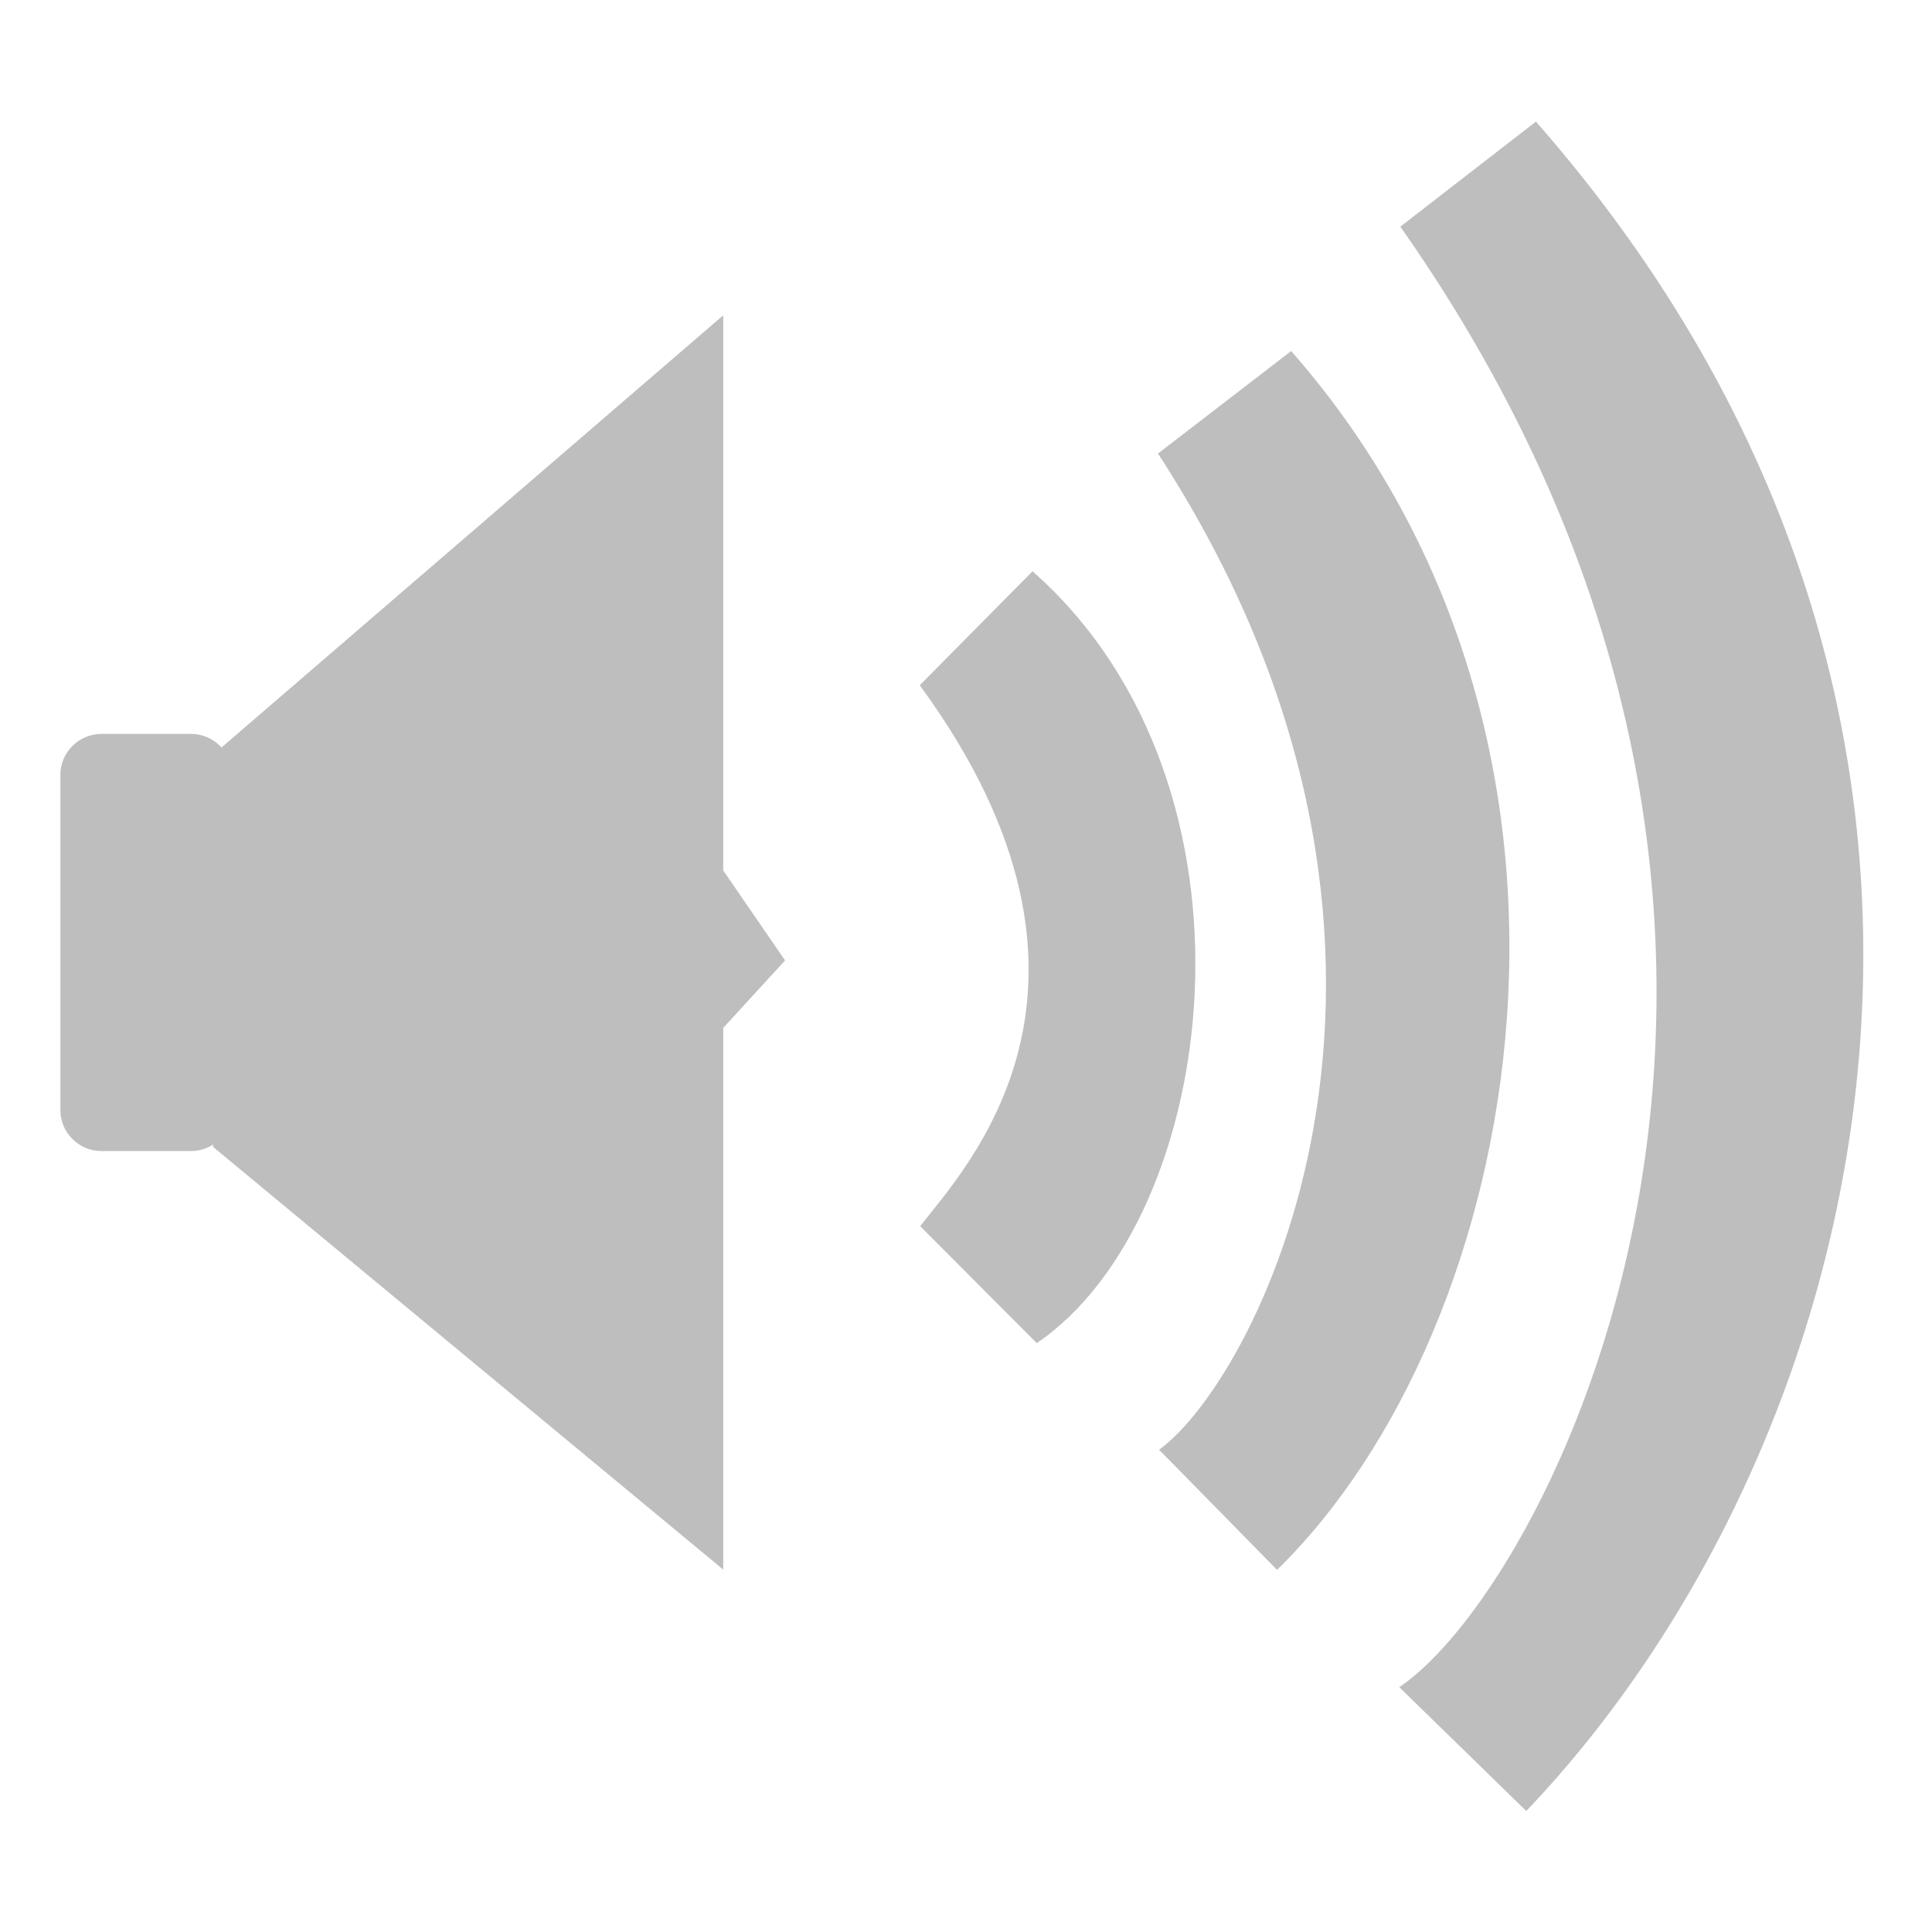
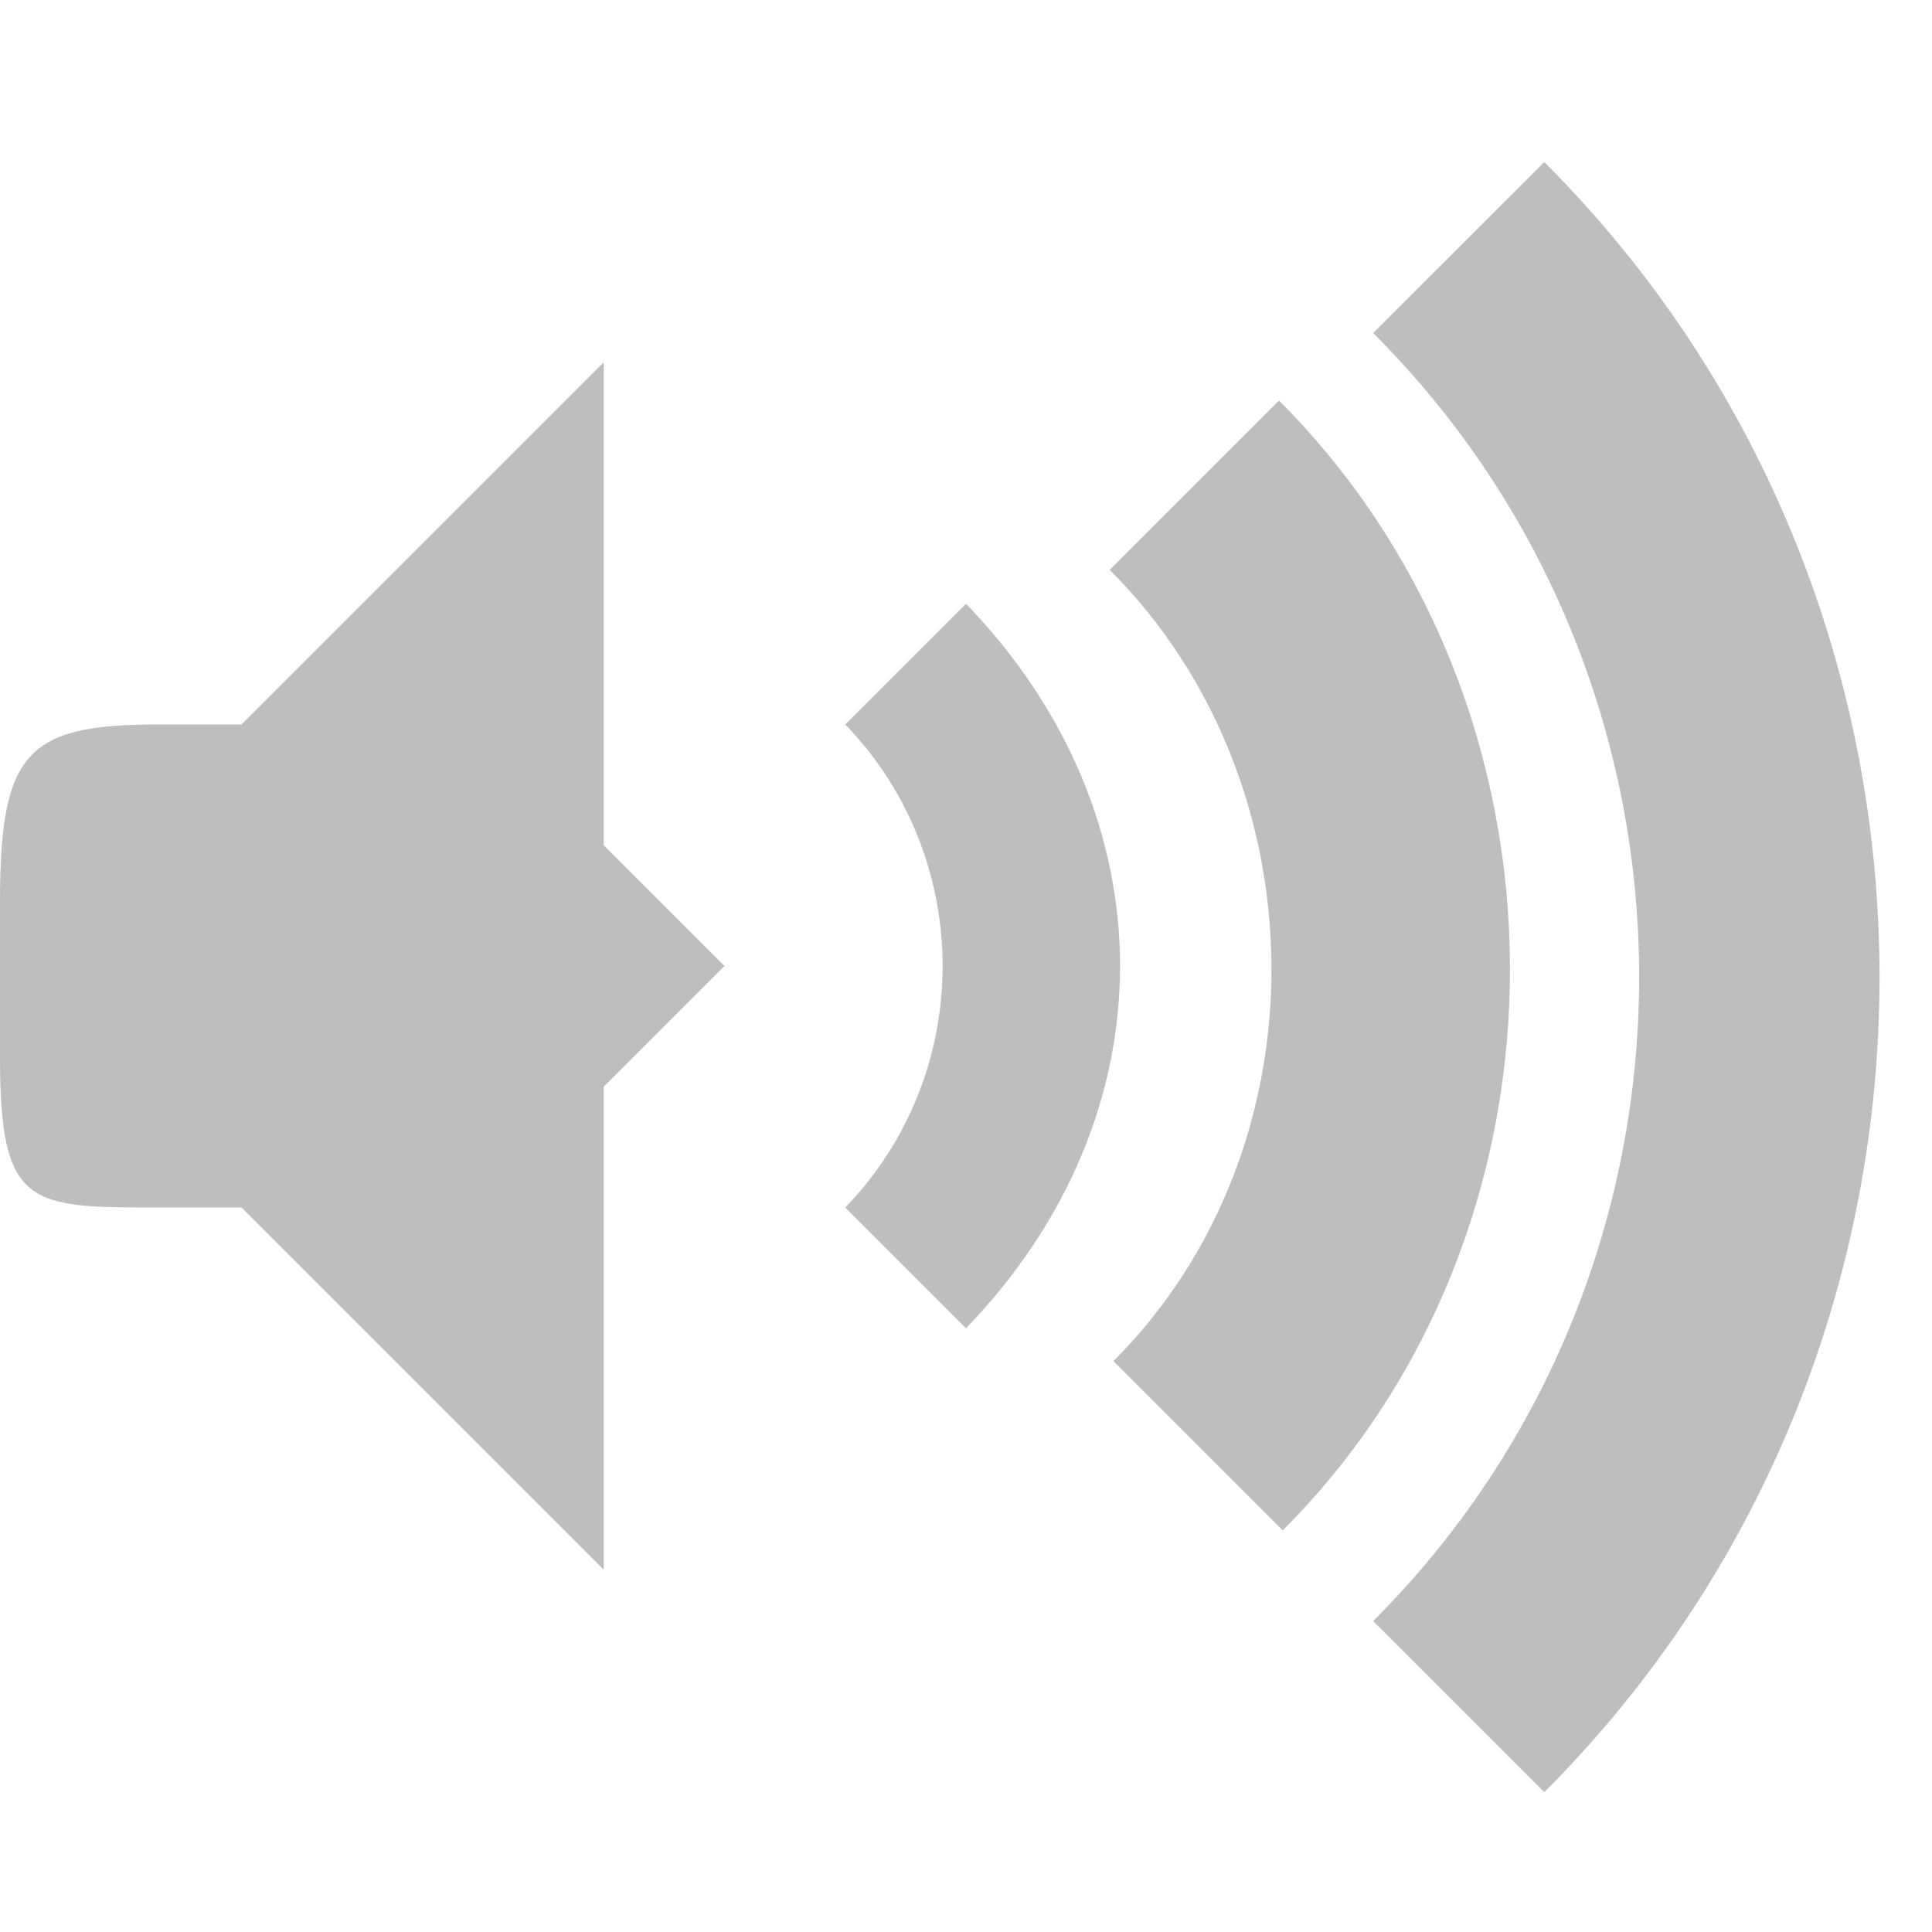
- <svg xmlns="http://www.w3.org/2000/svg" width="16" viewBox="0 0 16 16" height="16">
-   <g style="fill:#bebebe">
-     <g transform="matrix(.30902 0 0 .30766 -.35043 -308.5808)">
-       <rect width="4.602" x="2.752" y="1022.748" rx="1.104" height="11.229" xml:space="preserve" />
-       <path xml:space="preserve" d="m 6.894,1023.266 13.622,-11.786 0,14.943 1.657,2.423 -1.657,1.817 0,14.58 -13.673,-11.379 z" />
-     </g>
-     <g>
-       <path xml:space="preserve" d="M 7.617,5.675 C 9.456,8.184 7.969,9.696 7.621,10.155 l 0.965,0.968 C 10.101,10.095 10.572,6.514 8.551,4.731 Z" />
-       <path xml:space="preserve" d="m 9.59,3.756 c 2.657,4.09 0.841,7.648 0.009,8.25 l 0.977,0.995 C 12.627,11 13.562,6.179 10.693,2.907 Z" />
-       <path xml:space="preserve" d="m 11.597,1.877 c 4.066,5.788 1.265,11.244 -0.009,12.095 l 1.052,1.026 C 15.499,12 17.102,6.007 12.72,1.007 Z" />
-     </g>
-   </g>
+ <svg xmlns="http://www.w3.org/2000/svg" width="16" viewBox="0 0 16 16" height="16" id="svg2" version="1.1">
+   <defs id="defs22">
+     <linearGradient id="linearGradient3382">
+       <stop id="stop3384" offset="0" style="stop-color:#b5b5b5;stop-opacity:1" />
+       <stop id="stop3386" offset="1" style="stop-color:#dbdbdb;stop-opacity:1" />
+     </linearGradient>
+     <linearGradient id="linearGradient3992-5">
+       <stop id="stop3994-3" offset="0" style="stop-color:#b5b5b5;stop-opacity:1" />
+       <stop id="stop3996-0" offset="1" style="stop-color:#dbdbdb;stop-opacity:1" />
+     </linearGradient>
+     <linearGradient id="linearGradient3992">
+       <stop id="stop3994" offset="0" style="stop-color:#b5b5b5;stop-opacity:1" />
+       <stop id="stop3996" offset="1" style="stop-color:#dbdbdb;stop-opacity:1" />
+     </linearGradient>
+     <clipPath id="clipPath6259-5">
+       <rect x="26.999" y="221.5" width="1.876" height="4.873" style="color:#bebebe;fill:#bebebe" id="rect6261-61" />
+     </clipPath>
+     <clipPath id="clipPath6265-334">
+       <rect x="26.966" y="221.33" width="2.898" height="5.216" style="color:#bebebe;fill:#bebebe" id="rect6267-61" />
+     </clipPath>
+     <clipPath id="clipPath6279-3">
+       <rect x="26.85" y="220.75" width="3.825" height="6.375" style="color:#bebebe;fill:#bebebe" id="rect6281-9" />
+     </clipPath>
+   </defs>
+   <path style="fill:#bebebe;fill-opacity:1;stroke:none;display:inline" d="M 5,3 2,6 2,10 5,13 5,9 6,8 5,7 z" id="path4455" />
+   <path style="fill:#bebebe;fill-opacity:1;stroke:none;display:inline" d="M 1.3,6 C 0.217,6 0,6.236 0,7.473 l 0,1.286 C 0,9.996 0.243,10 1.3,10 L 3,10 3,6 z" id="path4457" />
+   <path style="font-size:medium;font-style:normal;font-variant:normal;font-weight:normal;font-stretch:normal;text-indent:0;text-align:start;text-decoration:none;line-height:normal;letter-spacing:normal;word-spacing:normal;text-transform:none;direction:ltr;block-progression:tb;writing-mode:lr-tb;text-anchor:start;baseline-shift:baseline;color:#000000;fill:#bebebe;fill-opacity:1;stroke:none;stroke-width:16.345;marker:none;visibility:visible;display:inline;overflow:visible;enable-background:accumulate;font-family:Sans;-inkscape-font-specification:Sans" d="m 12.798,17 -1.15,1 c 2.88,4 2.88,8 -1.15,12 l 1.15,1 C 16,25.439 16,22.606 12.798,17 z" id="path2998" />
+   <path style="font-size:medium;font-style:normal;font-variant:normal;font-weight:normal;font-stretch:normal;text-indent:0;text-align:start;text-decoration:none;line-height:normal;letter-spacing:normal;word-spacing:normal;text-transform:none;direction:ltr;block-progression:tb;writing-mode:lr-tb;text-anchor:start;baseline-shift:baseline;color:#000000;fill:#bebebe;fill-opacity:1;stroke:none;stroke-width:16.345;marker:none;visibility:visible;display:inline;overflow:visible;enable-background:accumulate;font-family:Sans;-inkscape-font-specification:Sans" d="m 10,19 -1,1 c 2.356,2.437 2.356,5.563 0,8 l 1,1 c 2.983,-3.085 2.983,-6.915 0,-10 z" id="path2996" />
+   <path style="font-size:medium;font-style:normal;font-variant:normal;font-weight:normal;font-stretch:normal;text-indent:0;text-align:start;text-decoration:none;line-height:normal;letter-spacing:normal;word-spacing:normal;text-transform:none;direction:ltr;block-progression:tb;writing-mode:lr-tb;text-anchor:start;baseline-shift:baseline;color:#000000;fill:#bebebe;fill-opacity:1;stroke:none;stroke-width:16.345;marker:none;visibility:visible;display:inline;overflow:visible;enable-background:accumulate;font-family:Sans;-inkscape-font-specification:Sans" d="M 8,5 7,6 c 1.075,1.111 1.075,2.889 0,4 l 1,1 C 9.701,9.24 9.701,6.76 8,5 z" id="path3772" />
+   <path style="text-indent:0;text-transform:none;block-progression:tb;color:#000000;fill:#bebebe" d="m 9.19,4.719 c 1.766,1.766 1.796,4.788 0.031,6.553 l 1.402,1.402 c 2.53,-2.53 2.499,-6.827 -0.031,-9.357 z" id="path3726" />
+   <path style="text-indent:0;text-transform:none;block-progression:tb;color:#000000;fill:#bebebe" d="m 11.372,2.758 c 2.937,2.937 2.937,7.729 0,10.667 l 1.417,1.417 c 3.702,-3.702 3.702,-9.799 0,-13.5 z" id="path3728" />
</svg>
